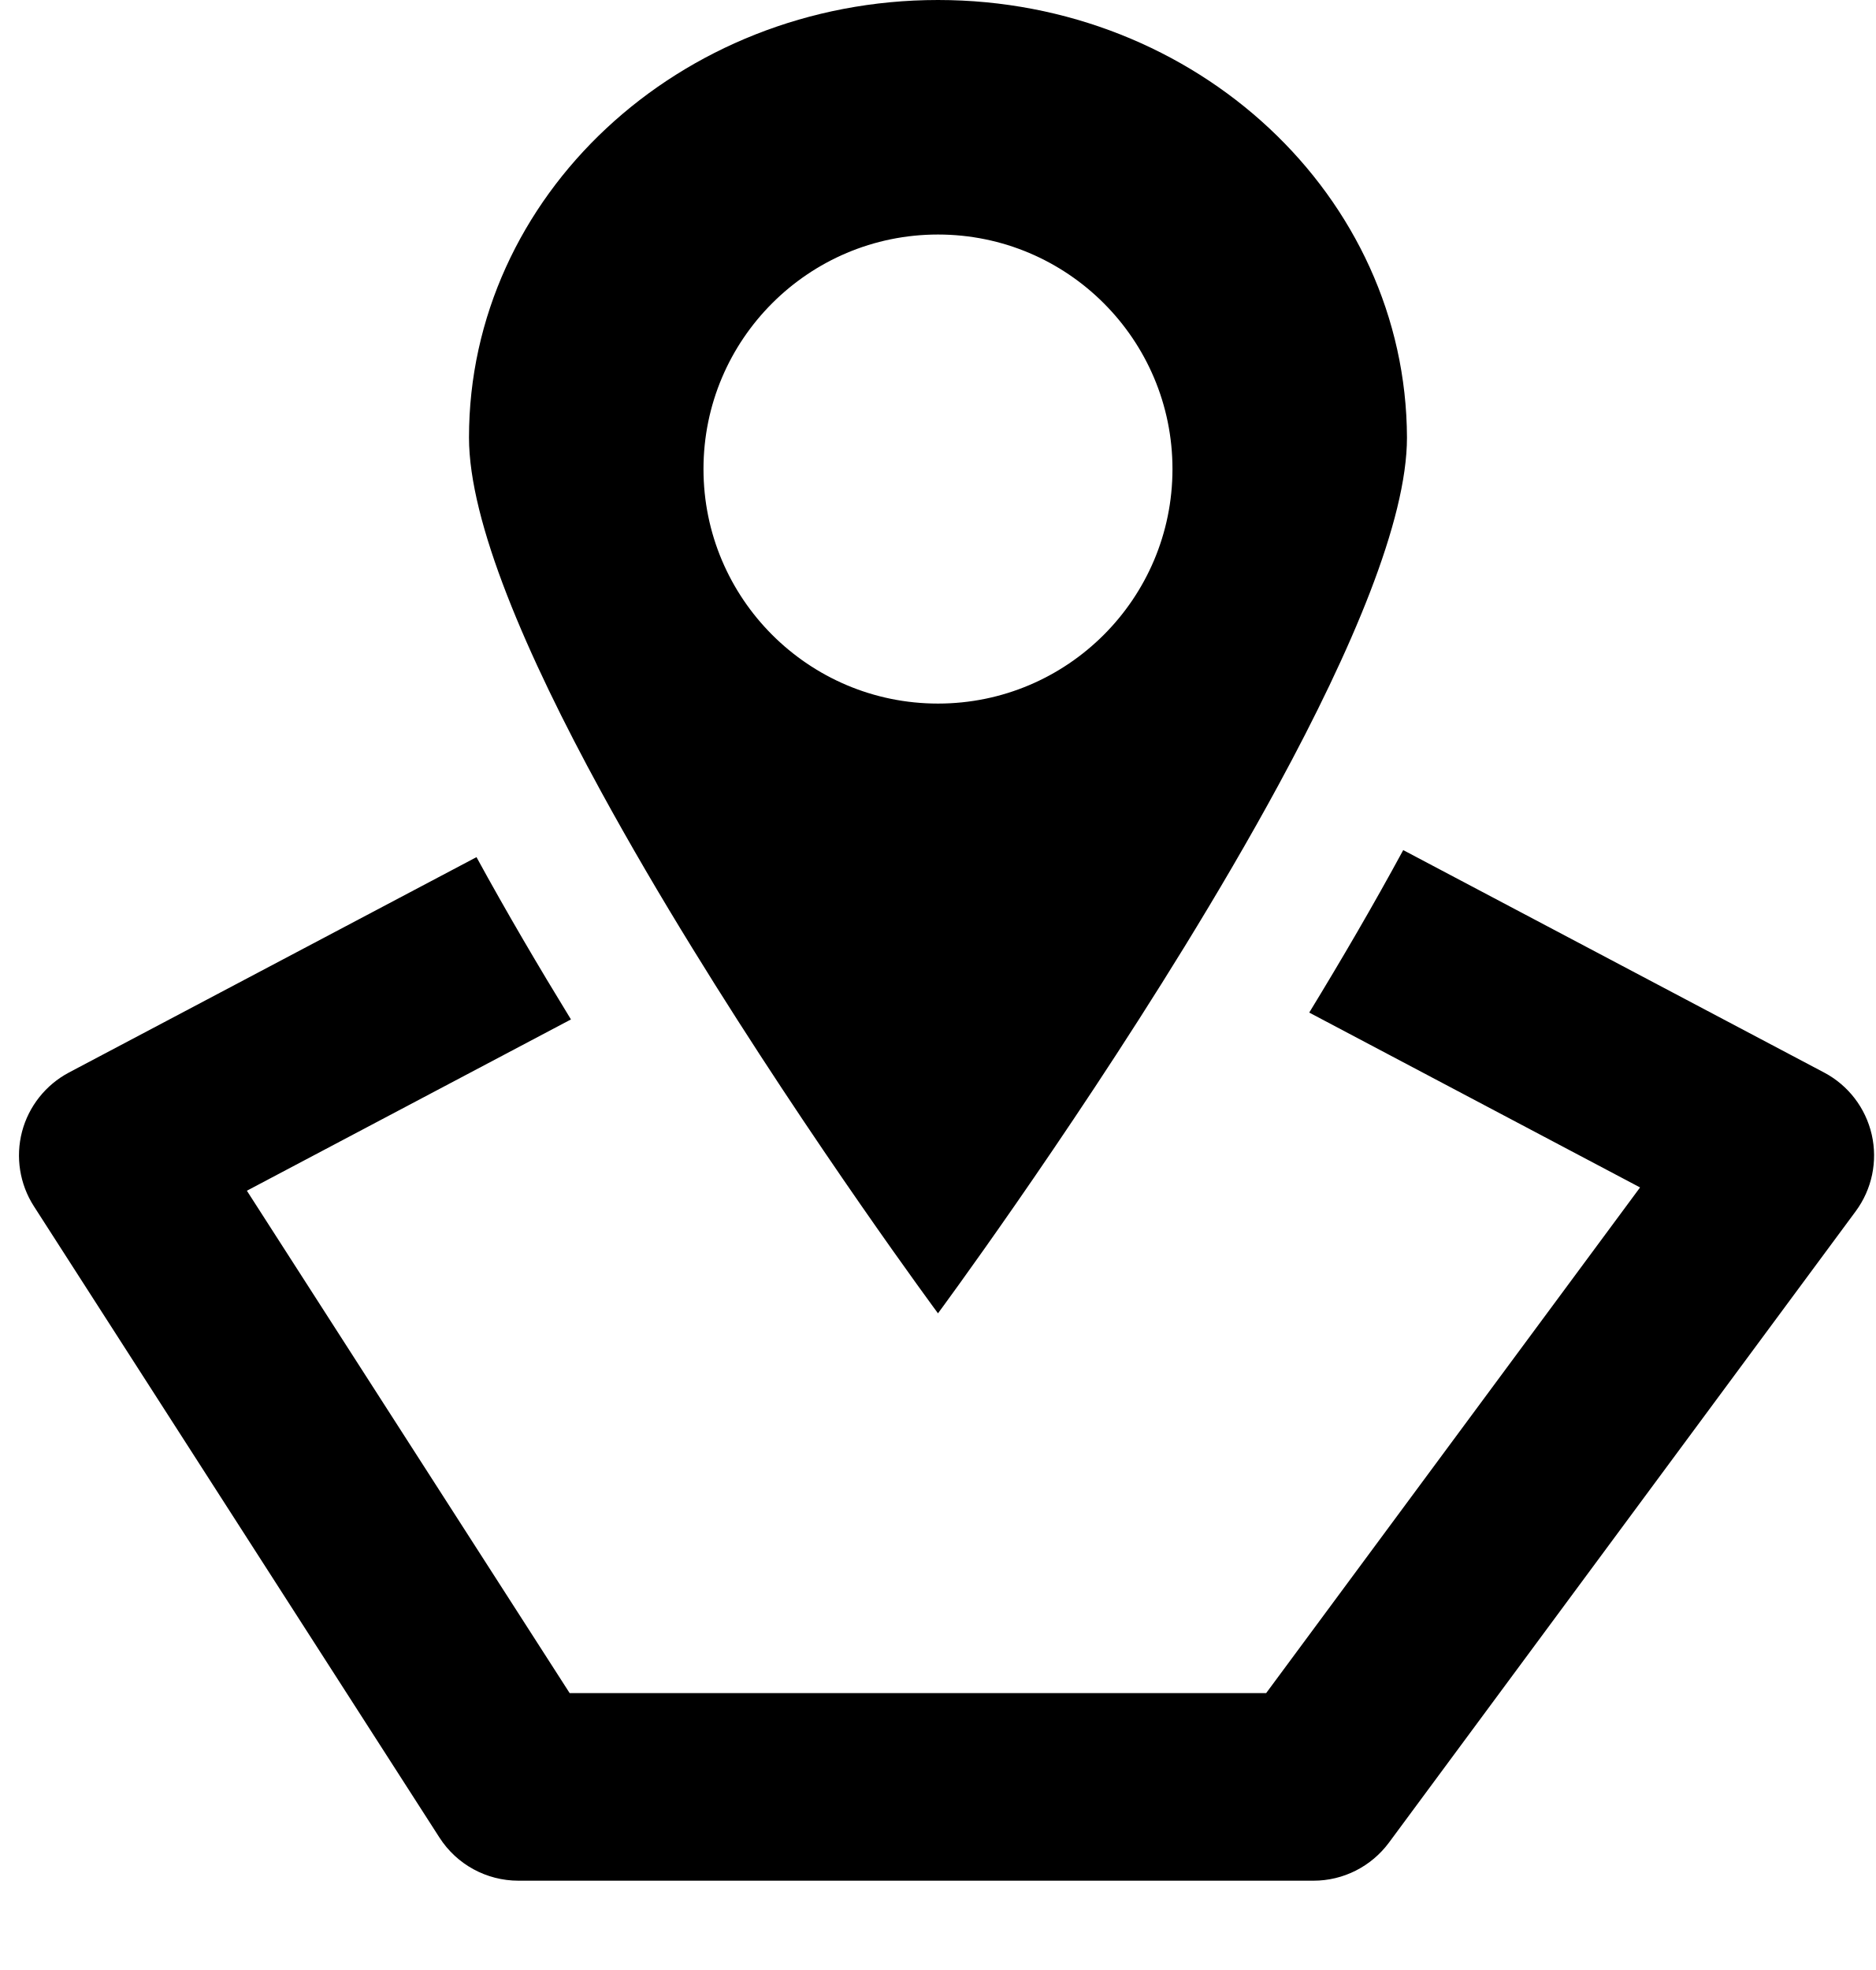
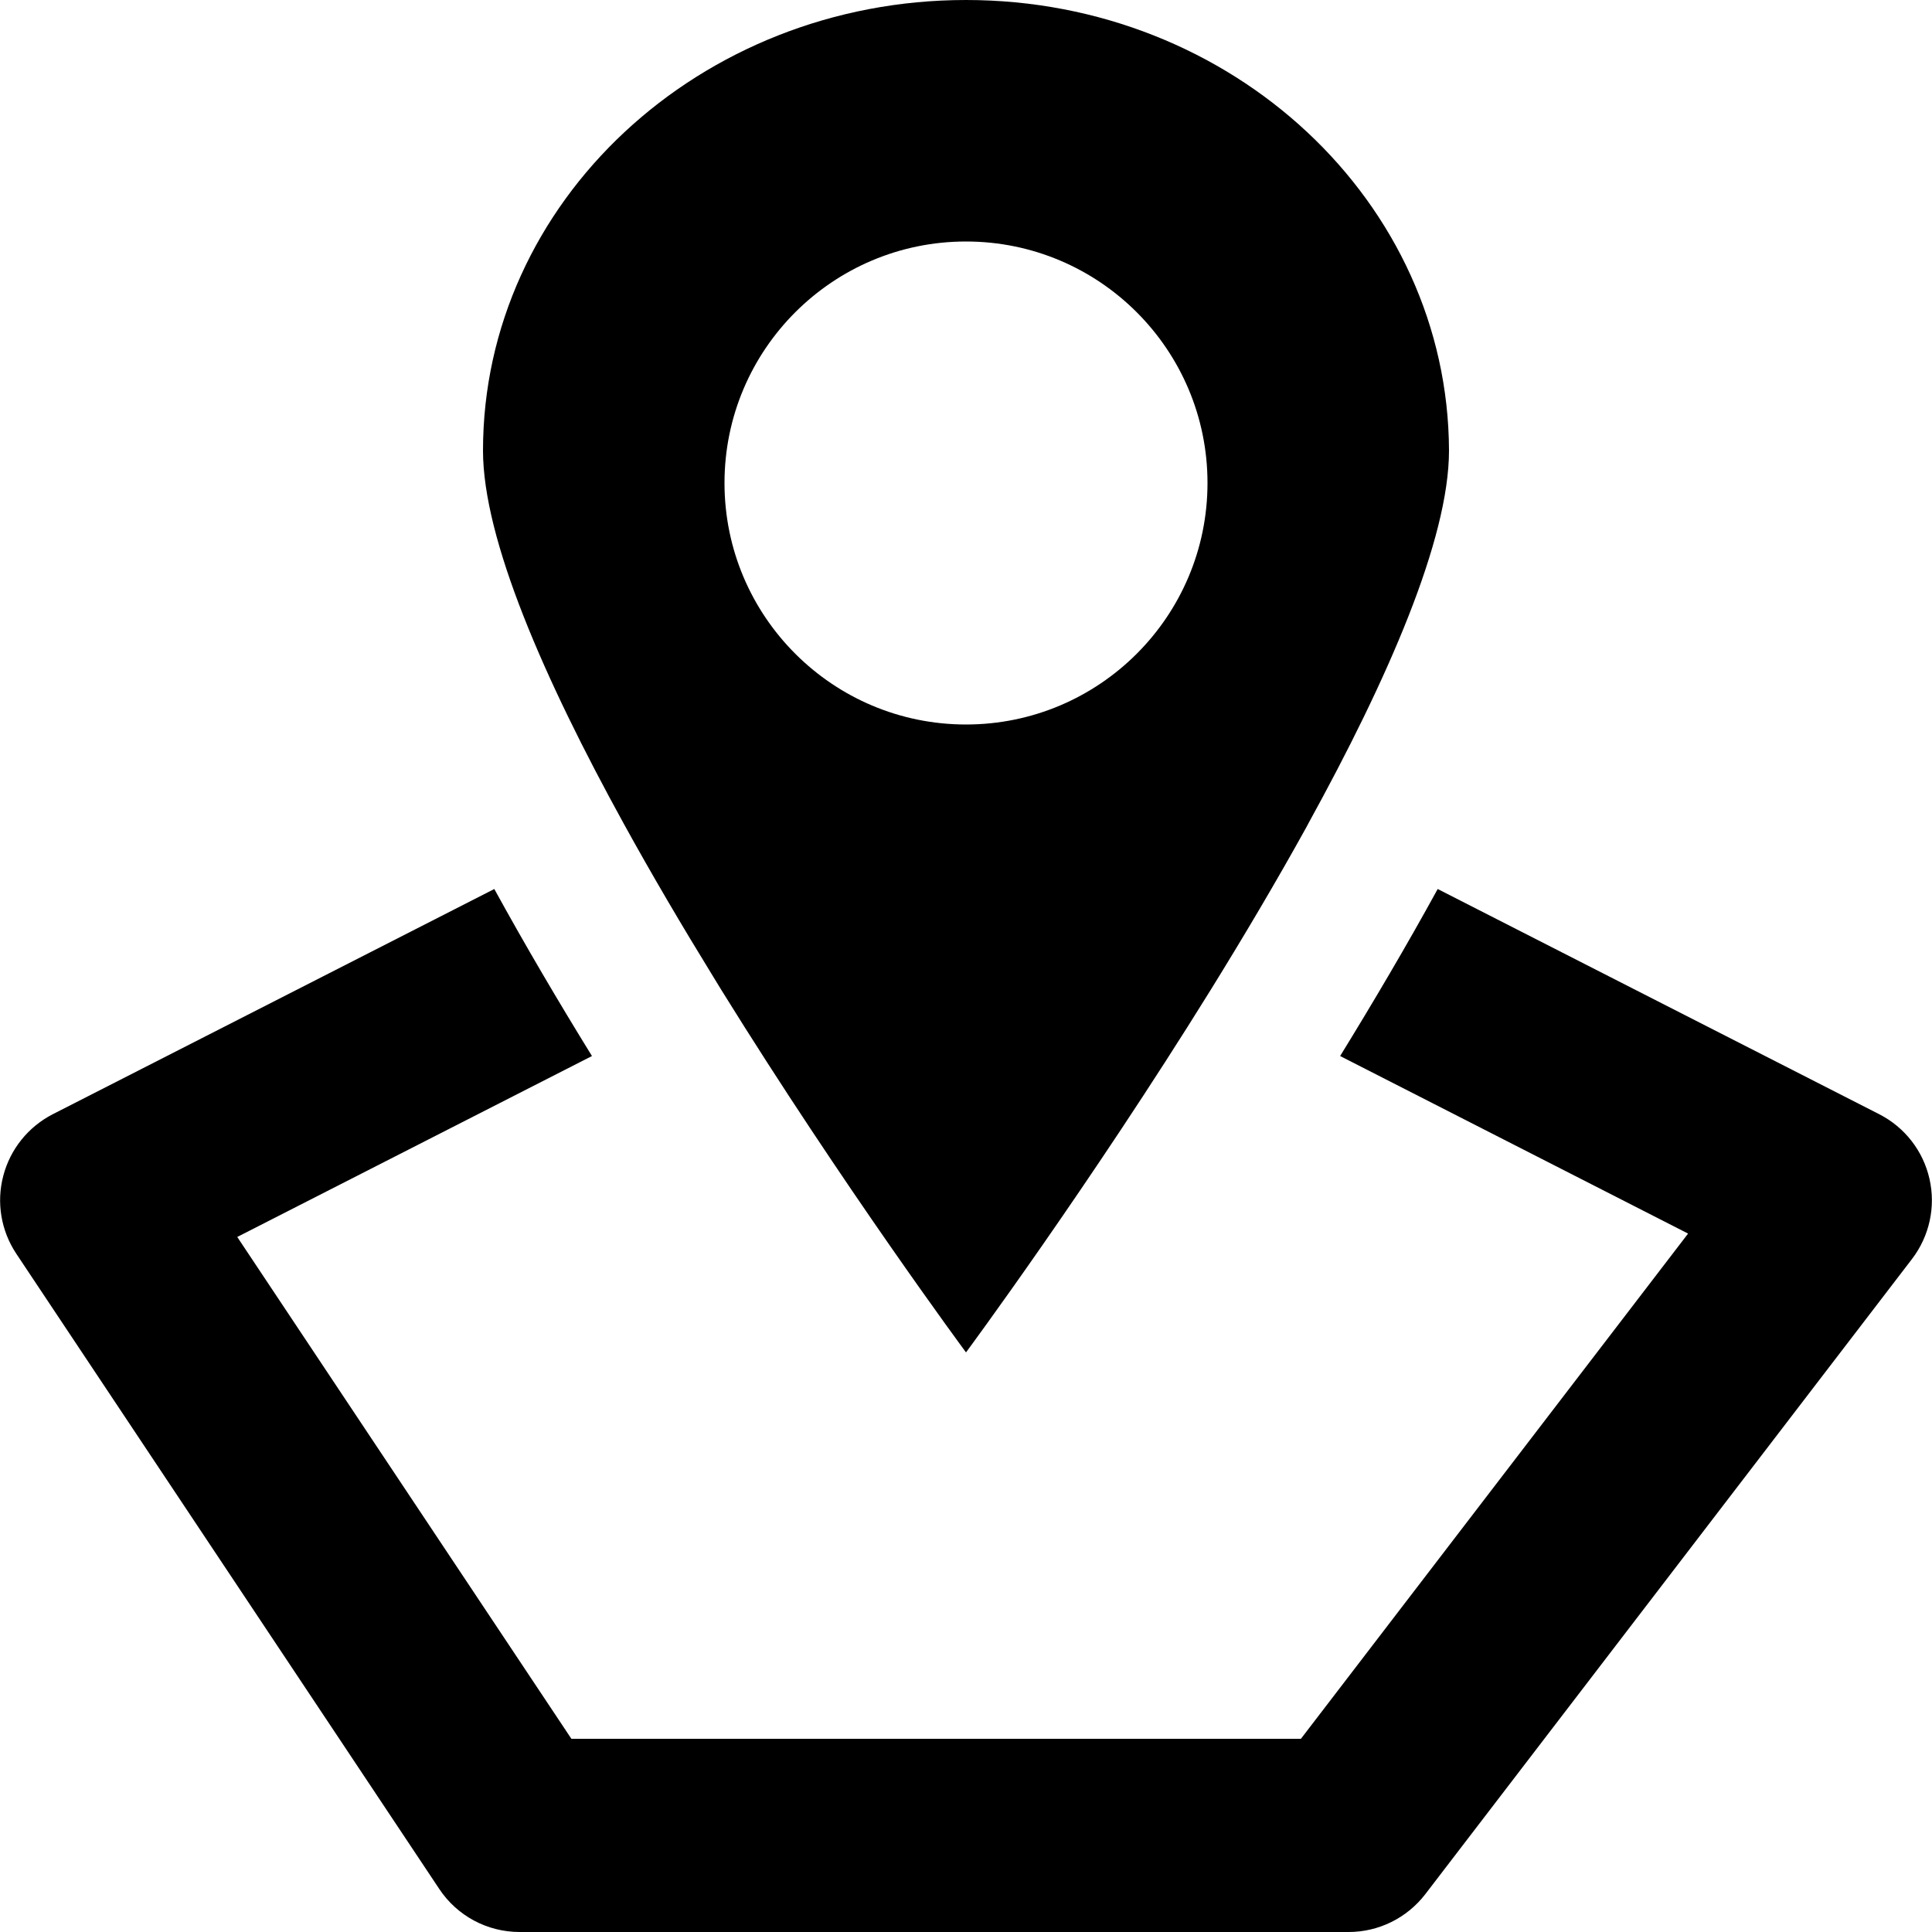
- <svg xmlns="http://www.w3.org/2000/svg" width="20" height="21" viewBox="0 0 20 21" fill="none">
-   <path fill-rule="evenodd" clip-rule="evenodd" d="M5 4.664C5 2.091 7.241 0 10 0C12.759 0 14.991 2.091 15 4.664C15 5.551 14.409 6.931 13.634 8.361C13.634 8.361 13.634 8.361 13.634 8.361C13.32 8.94 12.976 9.526 12.629 10.091C11.337 12.193 10 14 10 14C10 14 8.671 12.204 7.383 10.11C7.046 9.563 6.713 8.996 6.407 8.436C5.611 6.979 5 5.566 5 4.664ZM7.5 5C7.5 6.38 8.62 7.5 10 7.5C11.38 7.5 12.5 6.38 12.5 5C12.5 3.62 11.38 2.5 10 2.5C8.62 2.5 7.5 3.62 7.5 5ZM17.485 12.658L13.958 10.794C14.3 10.234 14.643 9.647 14.96 9.062L19.447 11.433C19.705 11.569 19.89 11.811 19.955 12.095C20.02 12.38 19.957 12.678 19.784 12.912L14.808 19.642C14.619 19.897 14.321 20.048 14.004 20.048H5.527C5.186 20.048 4.869 19.875 4.685 19.588L0.361 12.858C0.21 12.623 0.164 12.334 0.235 12.063C0.306 11.793 0.488 11.564 0.735 11.433L5.08 9.137C5.4 9.723 5.745 10.309 6.087 10.867L2.632 12.693L6.073 18.048H13.499L17.485 12.658Z" fill="black" />
+ <svg xmlns="http://www.w3.org/2000/svg" width="20" height="20" viewBox="0 0 20 20" fill="none">
+   <path fill-rule="evenodd" clip-rule="evenodd" d="M5 4.664C5 2.091 7.241 0 10 0C12.759 0 14.991 2.091 15 4.664C15 5.584 14.364 7.035 13.546 8.521C13.54 8.533 13.533 8.545 13.527 8.557C13.213 9.125 12.873 9.698 12.532 10.249C11.271 12.283 10 14 10 14C10 14 8.729 12.283 7.468 10.249C7.44 10.203 7.411 10.157 7.383 10.11C7.064 9.591 6.747 9.054 6.454 8.521C5.636 7.035 5 5.584 5 4.664ZM7.5 5C7.5 6.38 8.62 7.5 10 7.5C11.38 7.5 12.5 6.38 12.5 5C12.5 3.62 11.38 2.5 10 2.5C8.62 2.5 7.5 3.62 7.5 5ZM17.475 12.77L13.873 10.932C14.215 10.376 14.561 9.79 14.883 9.203L19.453 11.534C19.718 11.669 19.909 11.915 19.974 12.204C20.04 12.494 19.973 12.797 19.793 13.033L14.755 19.608C14.565 19.855 14.272 20 13.961 20H5.379C5.044 20 4.732 19.833 4.547 19.554L0.169 12.979C0.011 12.742 -0.039 12.448 0.034 12.172C0.106 11.896 0.293 11.664 0.547 11.534L5.117 9.203C5.439 9.79 5.785 10.376 6.128 10.932L2.456 12.805L5.915 18H13.467L17.475 12.77Z" fill="black" />
</svg>
